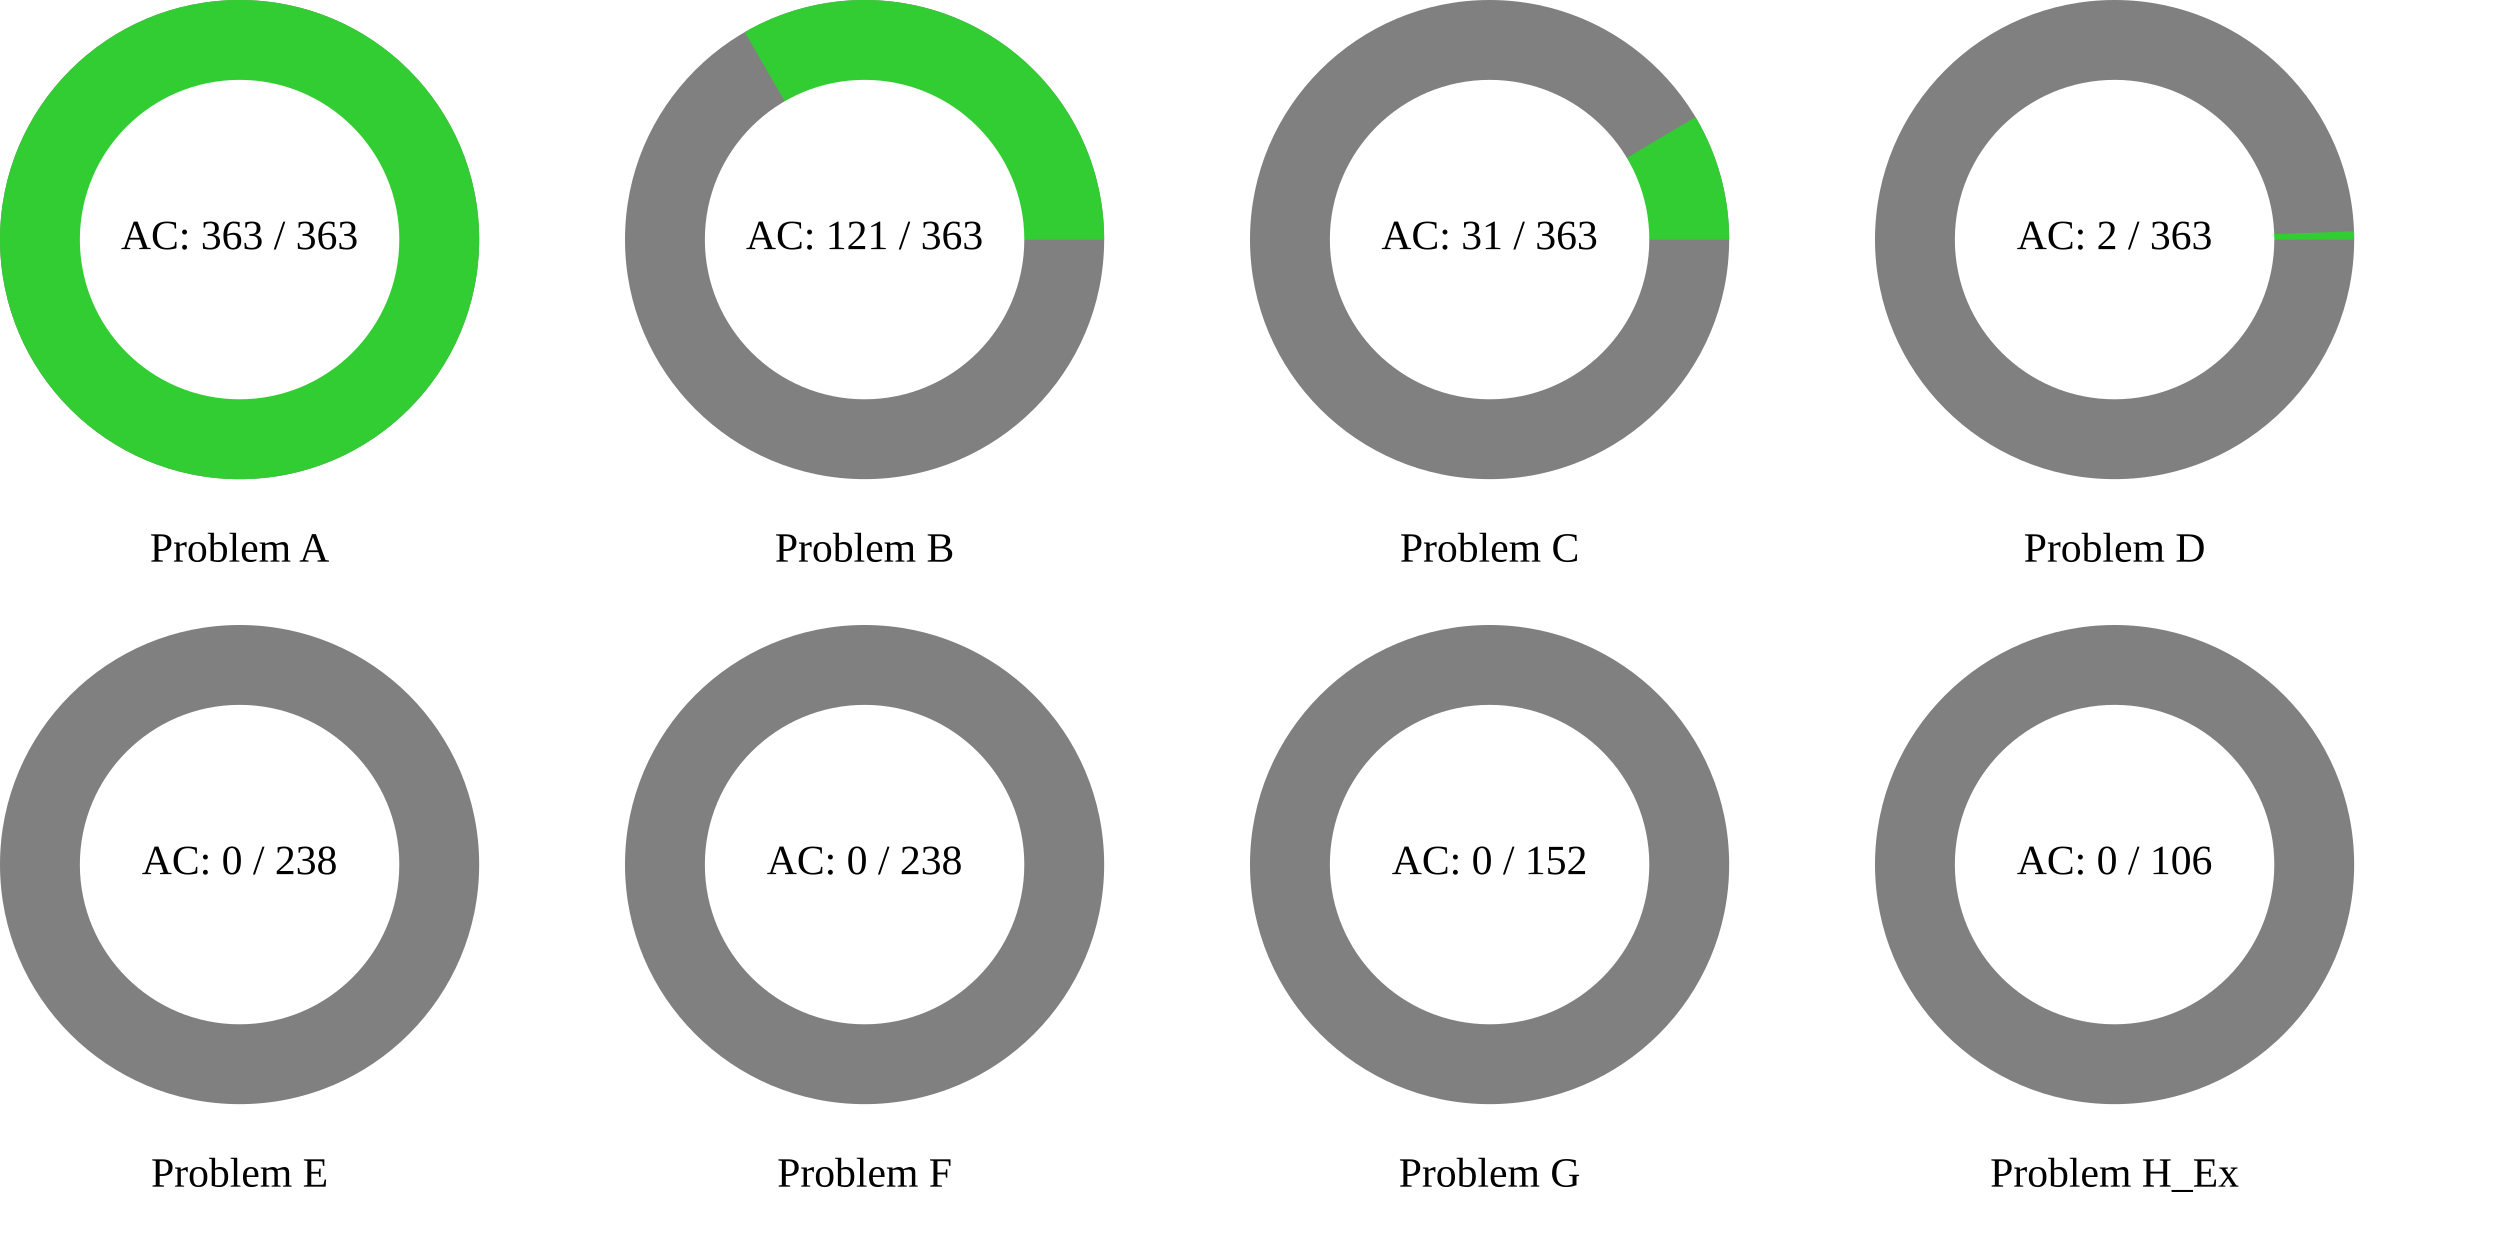
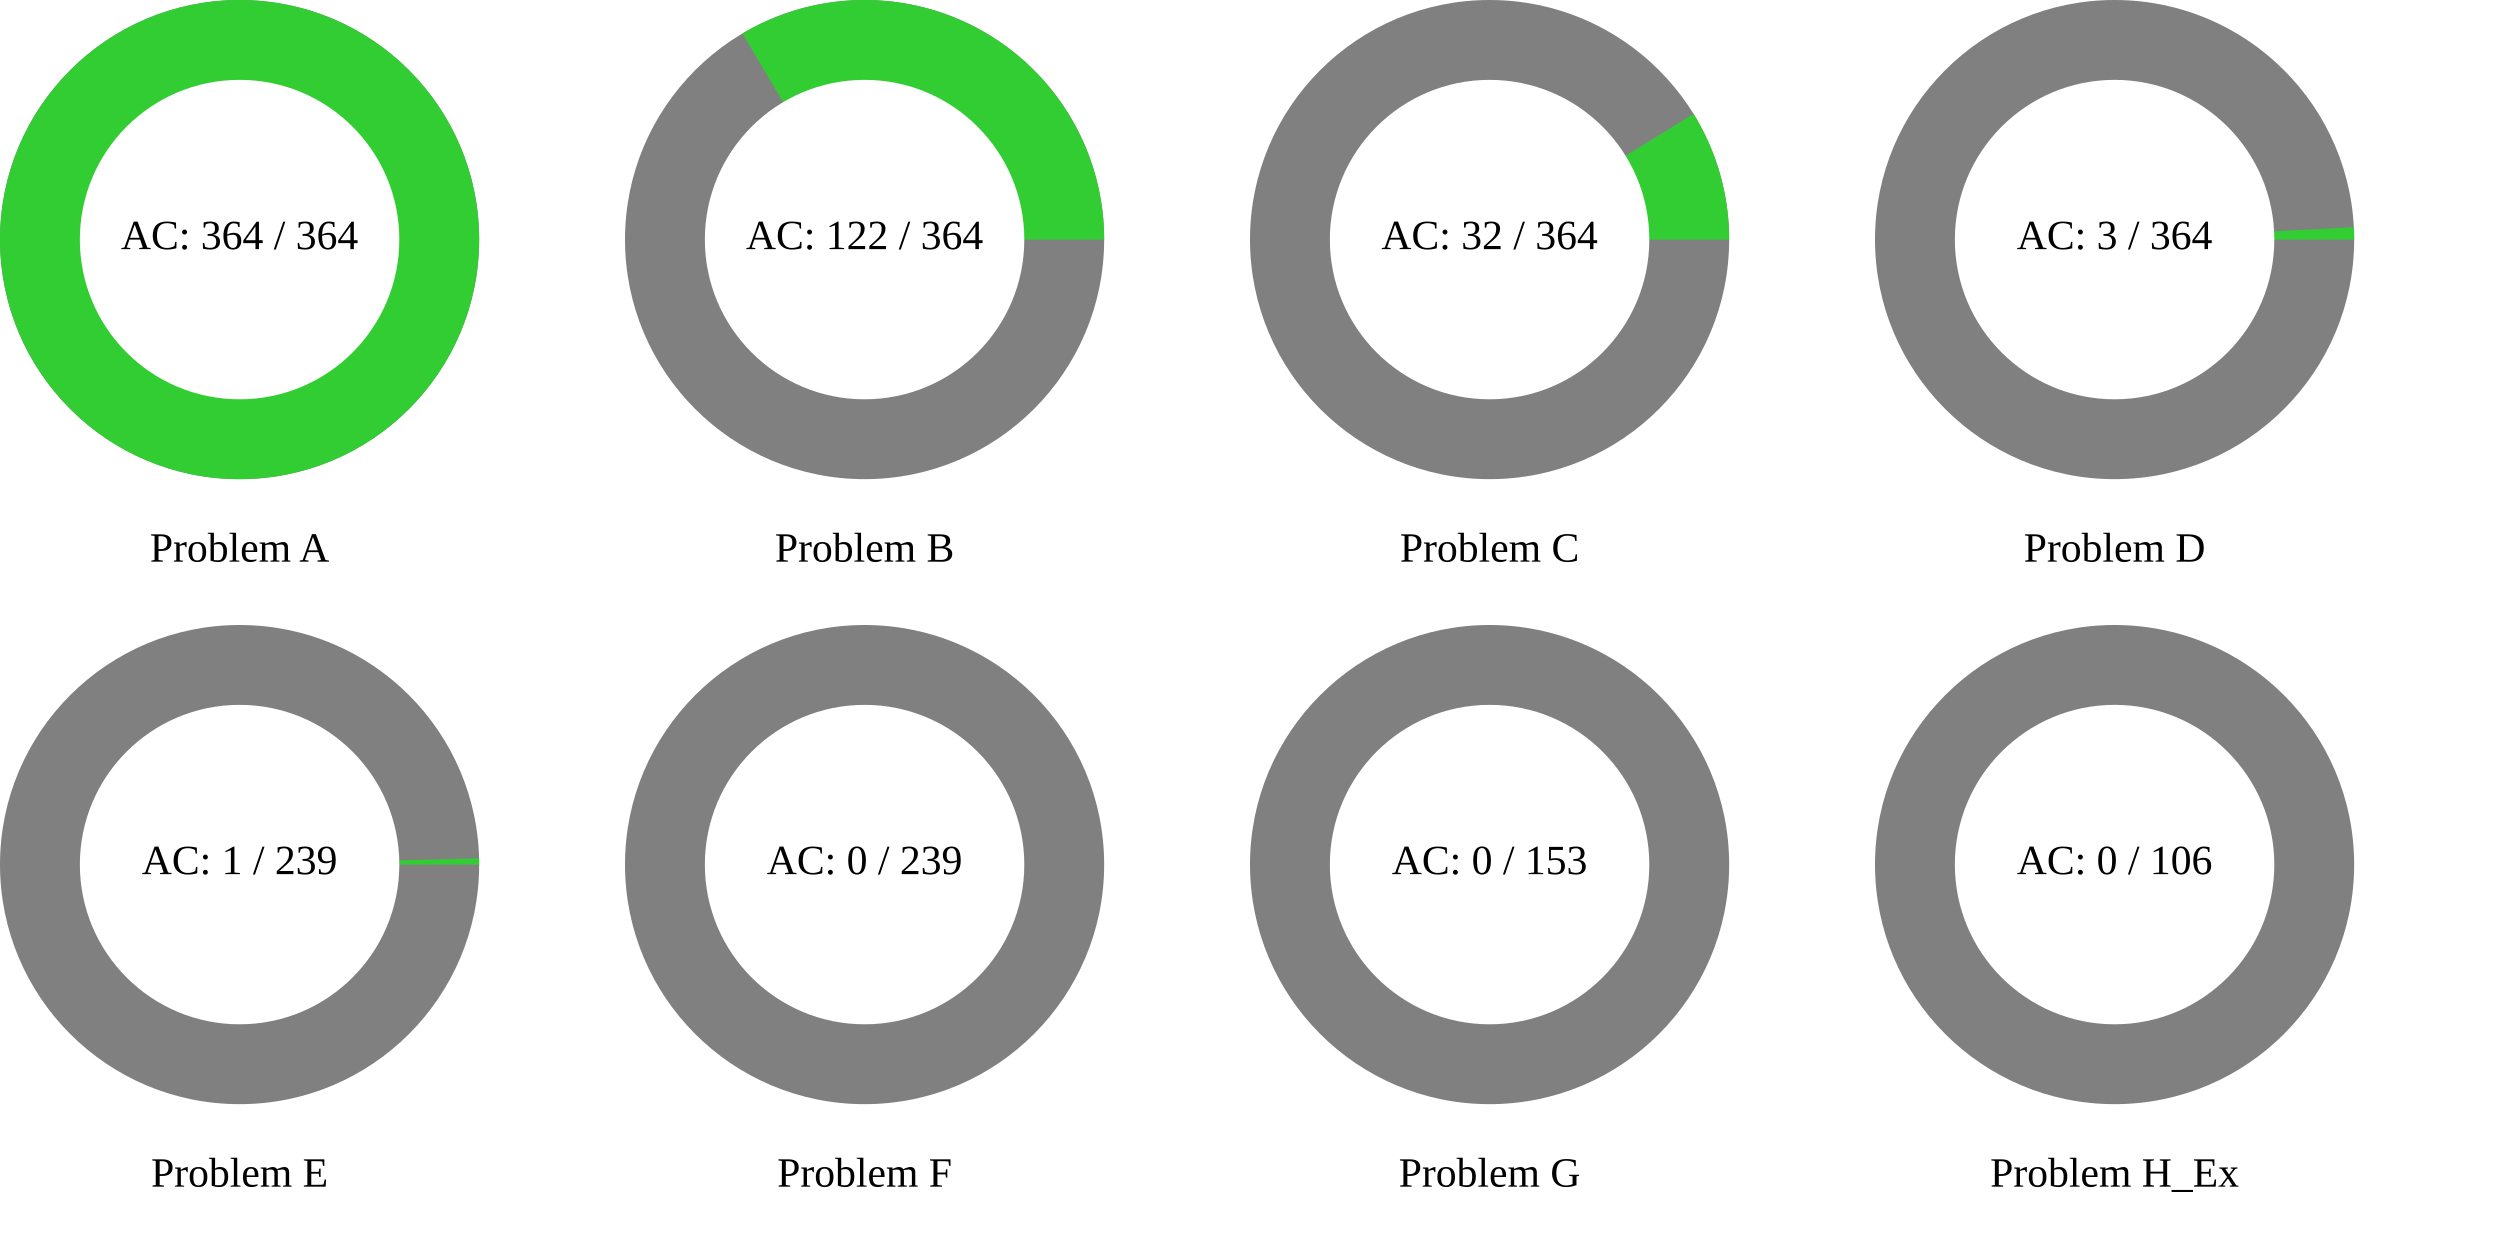
<svg xmlns="http://www.w3.org/2000/svg" width="1200" height="600" viewBox="0 0 1200 600">
  <rect x="0" y="0" width="1200" height="600" fill="rgb(255,255,255)" />
  <circle cx="115" cy="115" r="115" class="all-problem" fill="gray" />
  <path d="M115,0A115,115,0,1,0,-115,0A115,115,0,1,0,115,0Z" fill="rgb(50,205,50)" transform="translate(115, 115)" />
  <circle cx="115" cy="115" r="76.667" fill="white" />
-   <text x="115" y="115" text-anchor="middle" dominant-baseline="middle" font-size="20px">AC: 363 / 363</text>
+   <text x="115" y="115" text-anchor="middle" dominant-baseline="middle" font-size="20px">AC: 364 / 364</text>
  <text x="115" y="265" text-anchor="middle" dominant-baseline="middle" font-size="20px">Problem A</text>
  <circle cx="415" cy="115" r="115" class="all-problem" fill="gray" />
-   <path d="M115,0A115,115,0,0,0,-57.5,-99.593L0,0Z" fill="rgb(50,205,50)" transform="translate(415, 115)" />
+   <path d="M115,0A115,115,0,0,0,-58.642,-98.925L0,0Z" fill="rgb(50,205,50)" transform="translate(415, 115)" />
  <circle cx="415" cy="115" r="76.667" fill="white" />
-   <text x="415" y="115" text-anchor="middle" dominant-baseline="middle" font-size="20px">AC: 121 / 363</text>
+   <text x="415" y="115" text-anchor="middle" dominant-baseline="middle" font-size="20px">AC: 122 / 364</text>
  <text x="415" y="265" text-anchor="middle" dominant-baseline="middle" font-size="20px">Problem B</text>
  <circle cx="715" cy="115" r="115" class="all-problem" fill="gray" />
-   <path d="M115,0A115,115,0,0,0,98.838,-58.788L0,0Z" fill="rgb(50,205,50)" transform="translate(715, 115)" />
+   <path d="M115,0A115,115,0,0,0,97.898,-60.341L0,0Z" fill="rgb(50,205,50)" transform="translate(715, 115)" />
  <circle cx="715" cy="115" r="76.667" fill="white" />
-   <text x="715" y="115" text-anchor="middle" dominant-baseline="middle" font-size="20px">AC: 31 / 363</text>
+   <text x="715" y="115" text-anchor="middle" dominant-baseline="middle" font-size="20px">AC: 32 / 364</text>
  <text x="715" y="265" text-anchor="middle" dominant-baseline="middle" font-size="20px">Problem C</text>
  <circle cx="1015" cy="115" r="115" class="all-problem" fill="gray" />
-   <path d="M115,0A115,115,0,0,0,114.931,-3.98L0,0Z" fill="rgb(50,205,50)" transform="translate(1015, 115)" />
+   <path d="M115,0A115,115,0,0,0,114.846,-5.953L0,0Z" fill="rgb(50,205,50)" transform="translate(1015, 115)" />
  <circle cx="1015" cy="115" r="76.667" fill="white" />
-   <text x="1015" y="115" text-anchor="middle" dominant-baseline="middle" font-size="20px">AC: 2 / 363</text>
+   <text x="1015" y="115" text-anchor="middle" dominant-baseline="middle" font-size="20px">AC: 3 / 364</text>
  <text x="1015" y="265" text-anchor="middle" dominant-baseline="middle" font-size="20px">Problem D</text>
  <circle cx="115" cy="415" r="115" class="all-problem" fill="gray" />
-   <path d="M115,0L0,0Z" fill="rgb(50,205,50)" transform="translate(115, 415)" />
+   <path d="M115,0A115,115,0,0,0,114.96,-3.023L0,0Z" fill="rgb(50,205,50)" transform="translate(115, 415)" />
  <circle cx="115" cy="415" r="76.667" fill="white" />
-   <text x="115" y="415" text-anchor="middle" dominant-baseline="middle" font-size="20px">AC: 0 / 238</text>
+   <text x="115" y="415" text-anchor="middle" dominant-baseline="middle" font-size="20px">AC: 1 / 239</text>
  <text x="115" y="565" text-anchor="middle" dominant-baseline="middle" font-size="20px">Problem E</text>
  <circle cx="415" cy="415" r="115" class="all-problem" fill="gray" />
  <path d="M115,0L0,0Z" fill="rgb(50,205,50)" transform="translate(415, 415)" />
  <circle cx="415" cy="415" r="76.667" fill="white" />
-   <text x="415" y="415" text-anchor="middle" dominant-baseline="middle" font-size="20px">AC: 0 / 238</text>
+   <text x="415" y="415" text-anchor="middle" dominant-baseline="middle" font-size="20px">AC: 0 / 239</text>
  <text x="415" y="565" text-anchor="middle" dominant-baseline="middle" font-size="20px">Problem F</text>
  <circle cx="715" cy="415" r="115" class="all-problem" fill="gray" />
  <path d="M115,0L0,0Z" fill="rgb(50,205,50)" transform="translate(715, 415)" />
  <circle cx="715" cy="415" r="76.667" fill="white" />
-   <text x="715" y="415" text-anchor="middle" dominant-baseline="middle" font-size="20px">AC: 0 / 152</text>
+   <text x="715" y="415" text-anchor="middle" dominant-baseline="middle" font-size="20px">AC: 0 / 153</text>
  <text x="715" y="565" text-anchor="middle" dominant-baseline="middle" font-size="20px">Problem G</text>
  <circle cx="1015" cy="415" r="115" class="all-problem" fill="gray" />
  <path d="M115,0L0,0Z" fill="rgb(50,205,50)" transform="translate(1015, 415)" />
  <circle cx="1015" cy="415" r="76.667" fill="white" />
  <text x="1015" y="415" text-anchor="middle" dominant-baseline="middle" font-size="20px">AC: 0 / 106</text>
  <text x="1015" y="565" text-anchor="middle" dominant-baseline="middle" font-size="20px">Problem H_Ex</text>
</svg>
